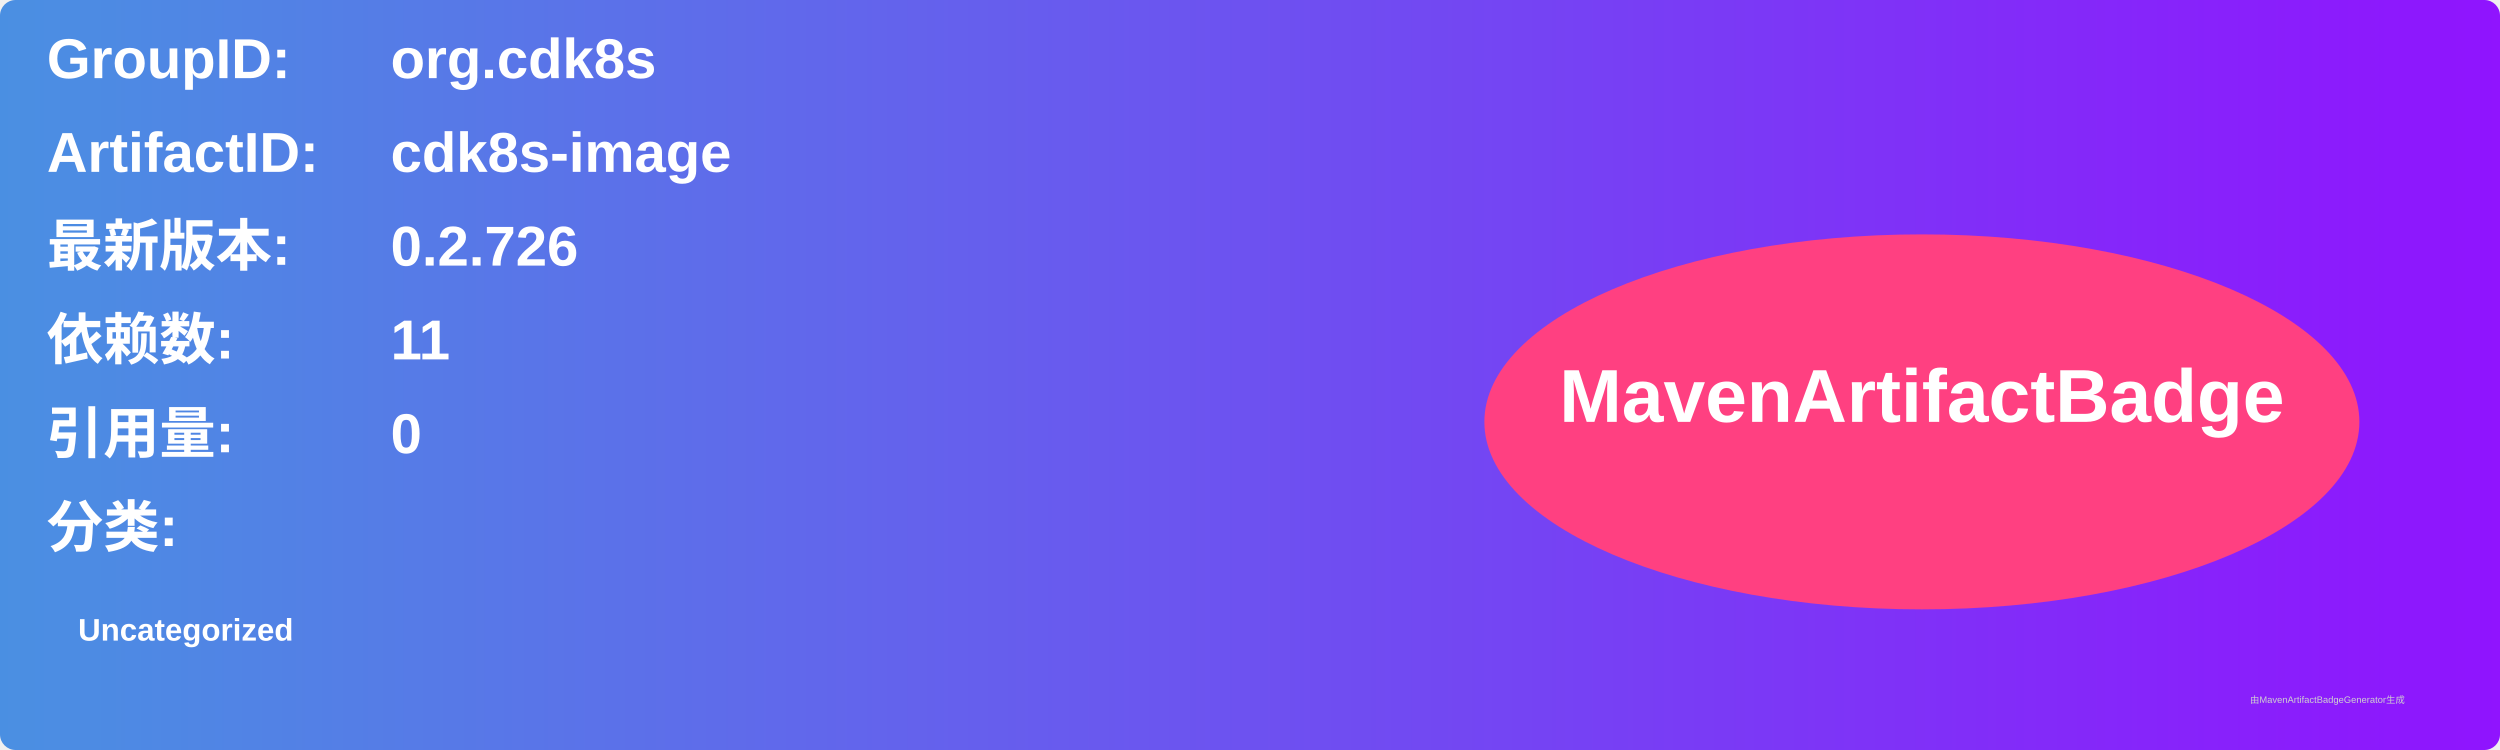
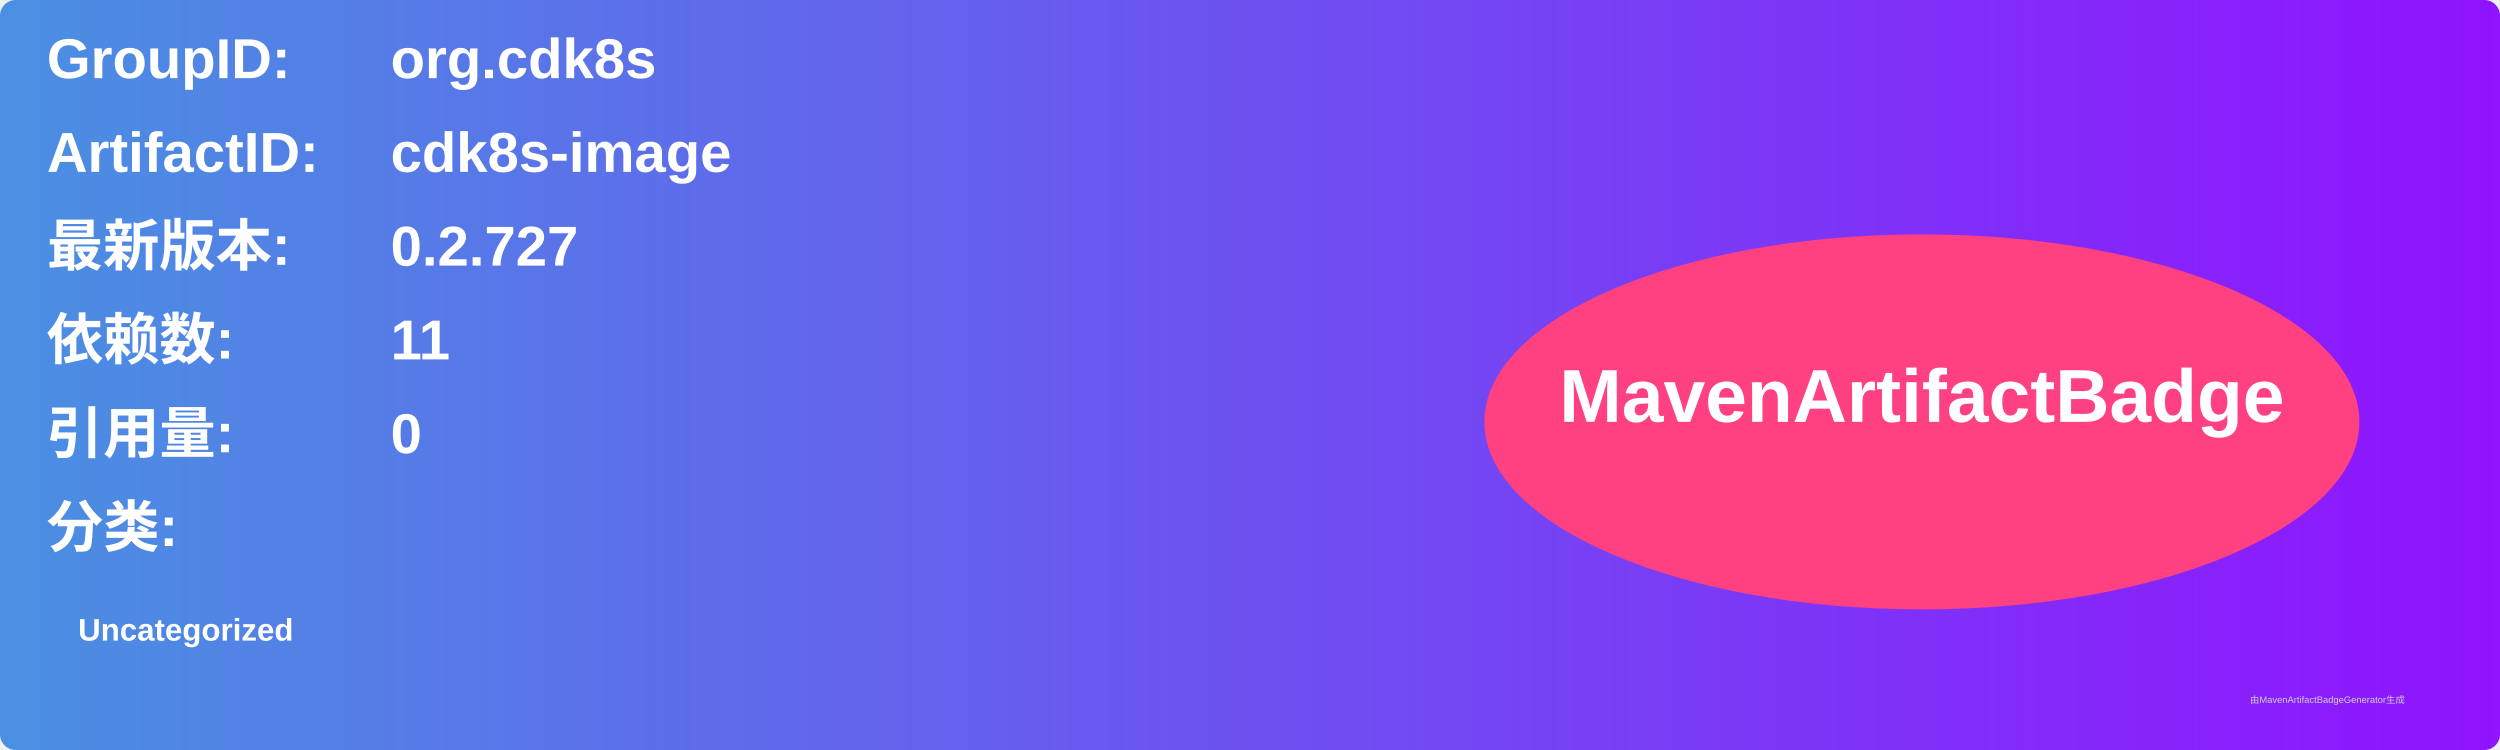
<svg xmlns="http://www.w3.org/2000/svg" width="800" height="240" viewBox="0 0 800 240">
  <linearGradient id="grad" x1="0%" y1="0%" x2="100%" y2="0%">
    <stop offset="0%" stop-color="#4a90e2" />
    <stop offset="100%" stop-color="#9013fe" />
  </linearGradient>
  <rect width="100%" height="100%" rx="5" ry="5" fill="url(#grad)" />
  <g transform="translate(15, 15)">
    <text x="0" y="10" font-family="Arial" font-size="18" fill="white" font-weight="bold" width="260">GroupID:</text>
    <text x="110" y="10" font-family="Arial" font-size="18" fill="white" font-weight="bold" width="460">org.cdk8s</text>
    <text x="0" y="40" font-family="Arial" font-size="18" fill="white" font-weight="bold" width="260">ArtifactID:</text>
    <text x="110" y="40" font-family="Arial" font-size="18" fill="white" font-weight="bold" width="460">cdk8s-image</text>
    <text x="0" y="70" font-family="Arial" font-size="18" fill="white" font-weight="bold">最新版本:</text>
    <text x="110" y="70" font-family="Arial" font-size="18" fill="white" font-weight="bold">
-       <tspan font-weight="bold">0.2.726</tspan>
+       <tspan font-weight="bold">0.2.727</tspan>
    </text>
    <text x="0" y="100" font-family="Arial" font-size="18" fill="white" font-weight="bold">依赖数: </text>
    <text x="110" y="100" font-family="Arial" font-size="18" fill="white">
      <tspan font-weight="bold">11</tspan>
    </text>
    <text x="0" y="130" font-family="Arial" font-size="18" fill="white" font-weight="bold">引用量: </text>
    <text x="110" y="130" font-family="Arial" font-size="18" fill="white">
      <tspan font-weight="bold">0</tspan>
    </text>
    <text x="0" y="160" font-family="Arial" font-size="18" fill="white" font-weight="bold">分类:</text>
    <text x="10" y="190" font-family="Arial" font-size="10" fill="white">
      <tspan font-weight="bold">Uncategorized</tspan>
    </text>
    <ellipse cx="600" cy="120" rx="140" ry="60" fill="#ff4081" />
    <text x="600" y="120" text-anchor="middle" font-family="Arial" font-size="24" fill="white" font-weight="bold">MavenArtifactBadge</text>
  </g>
  <text x="720" y="225" font-family="Arial" font-size="3" fill="#d0d0d0">由MavenArtifactBadgeGenerator生成</text>
</svg>
